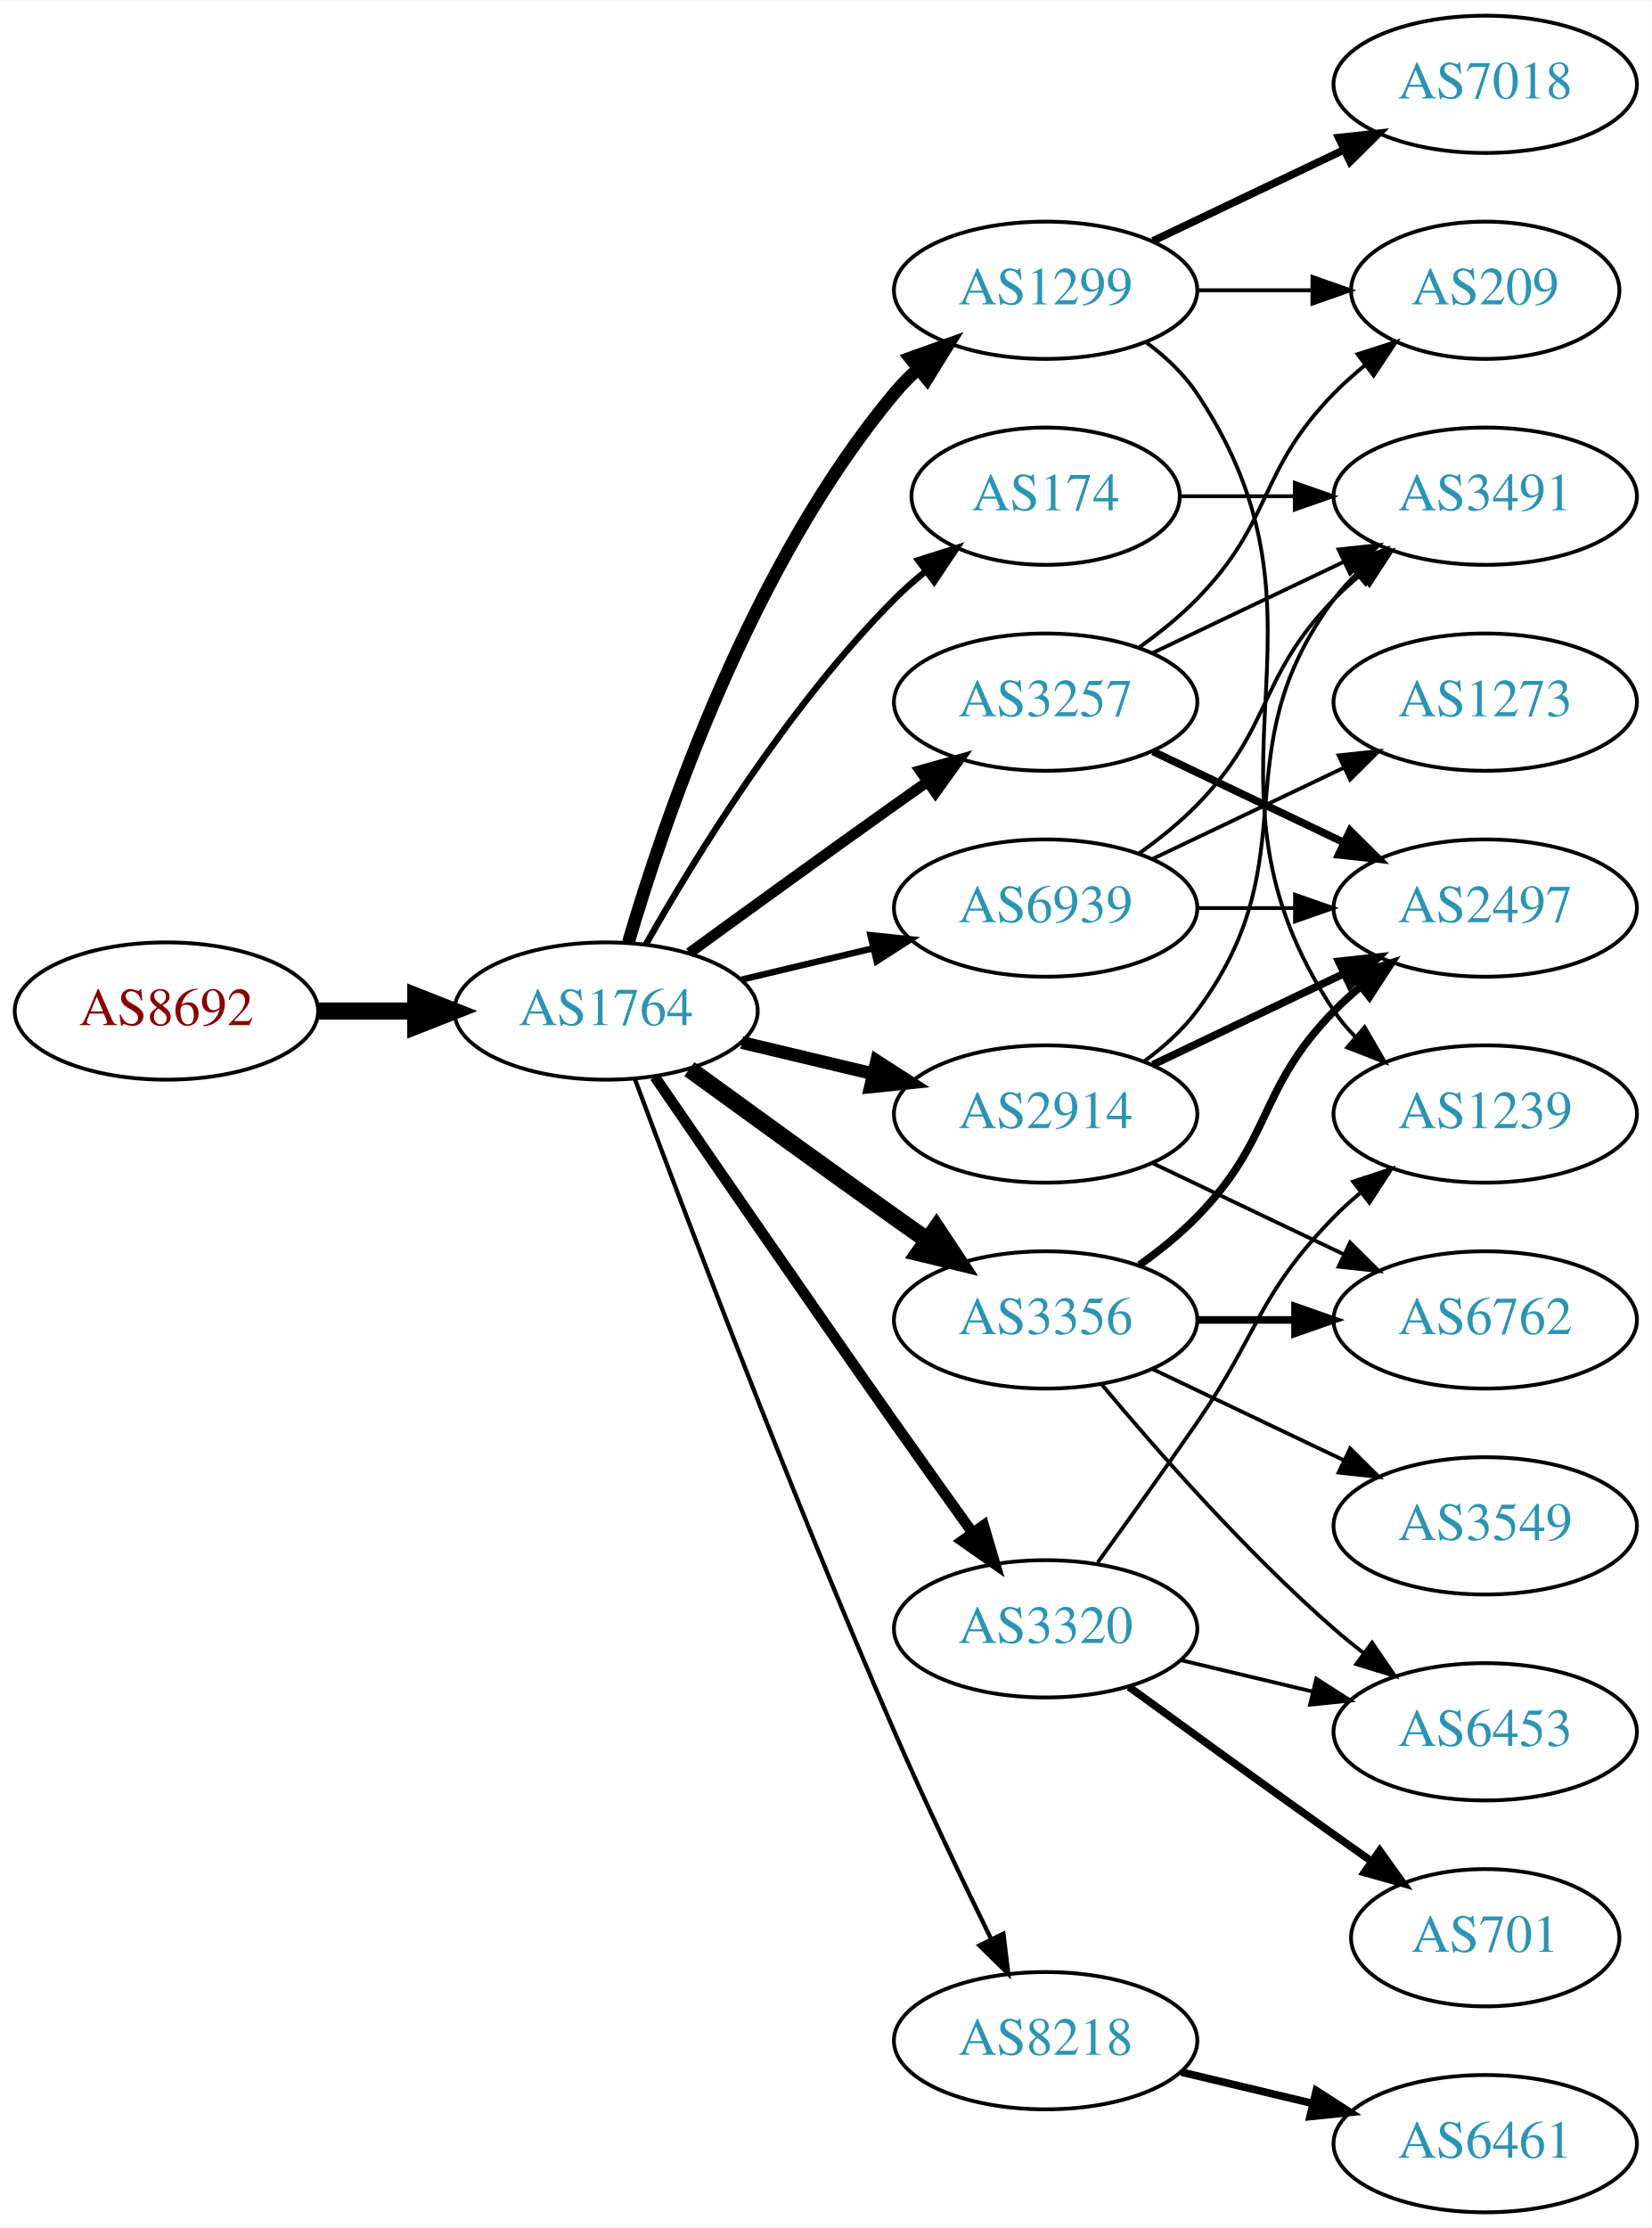
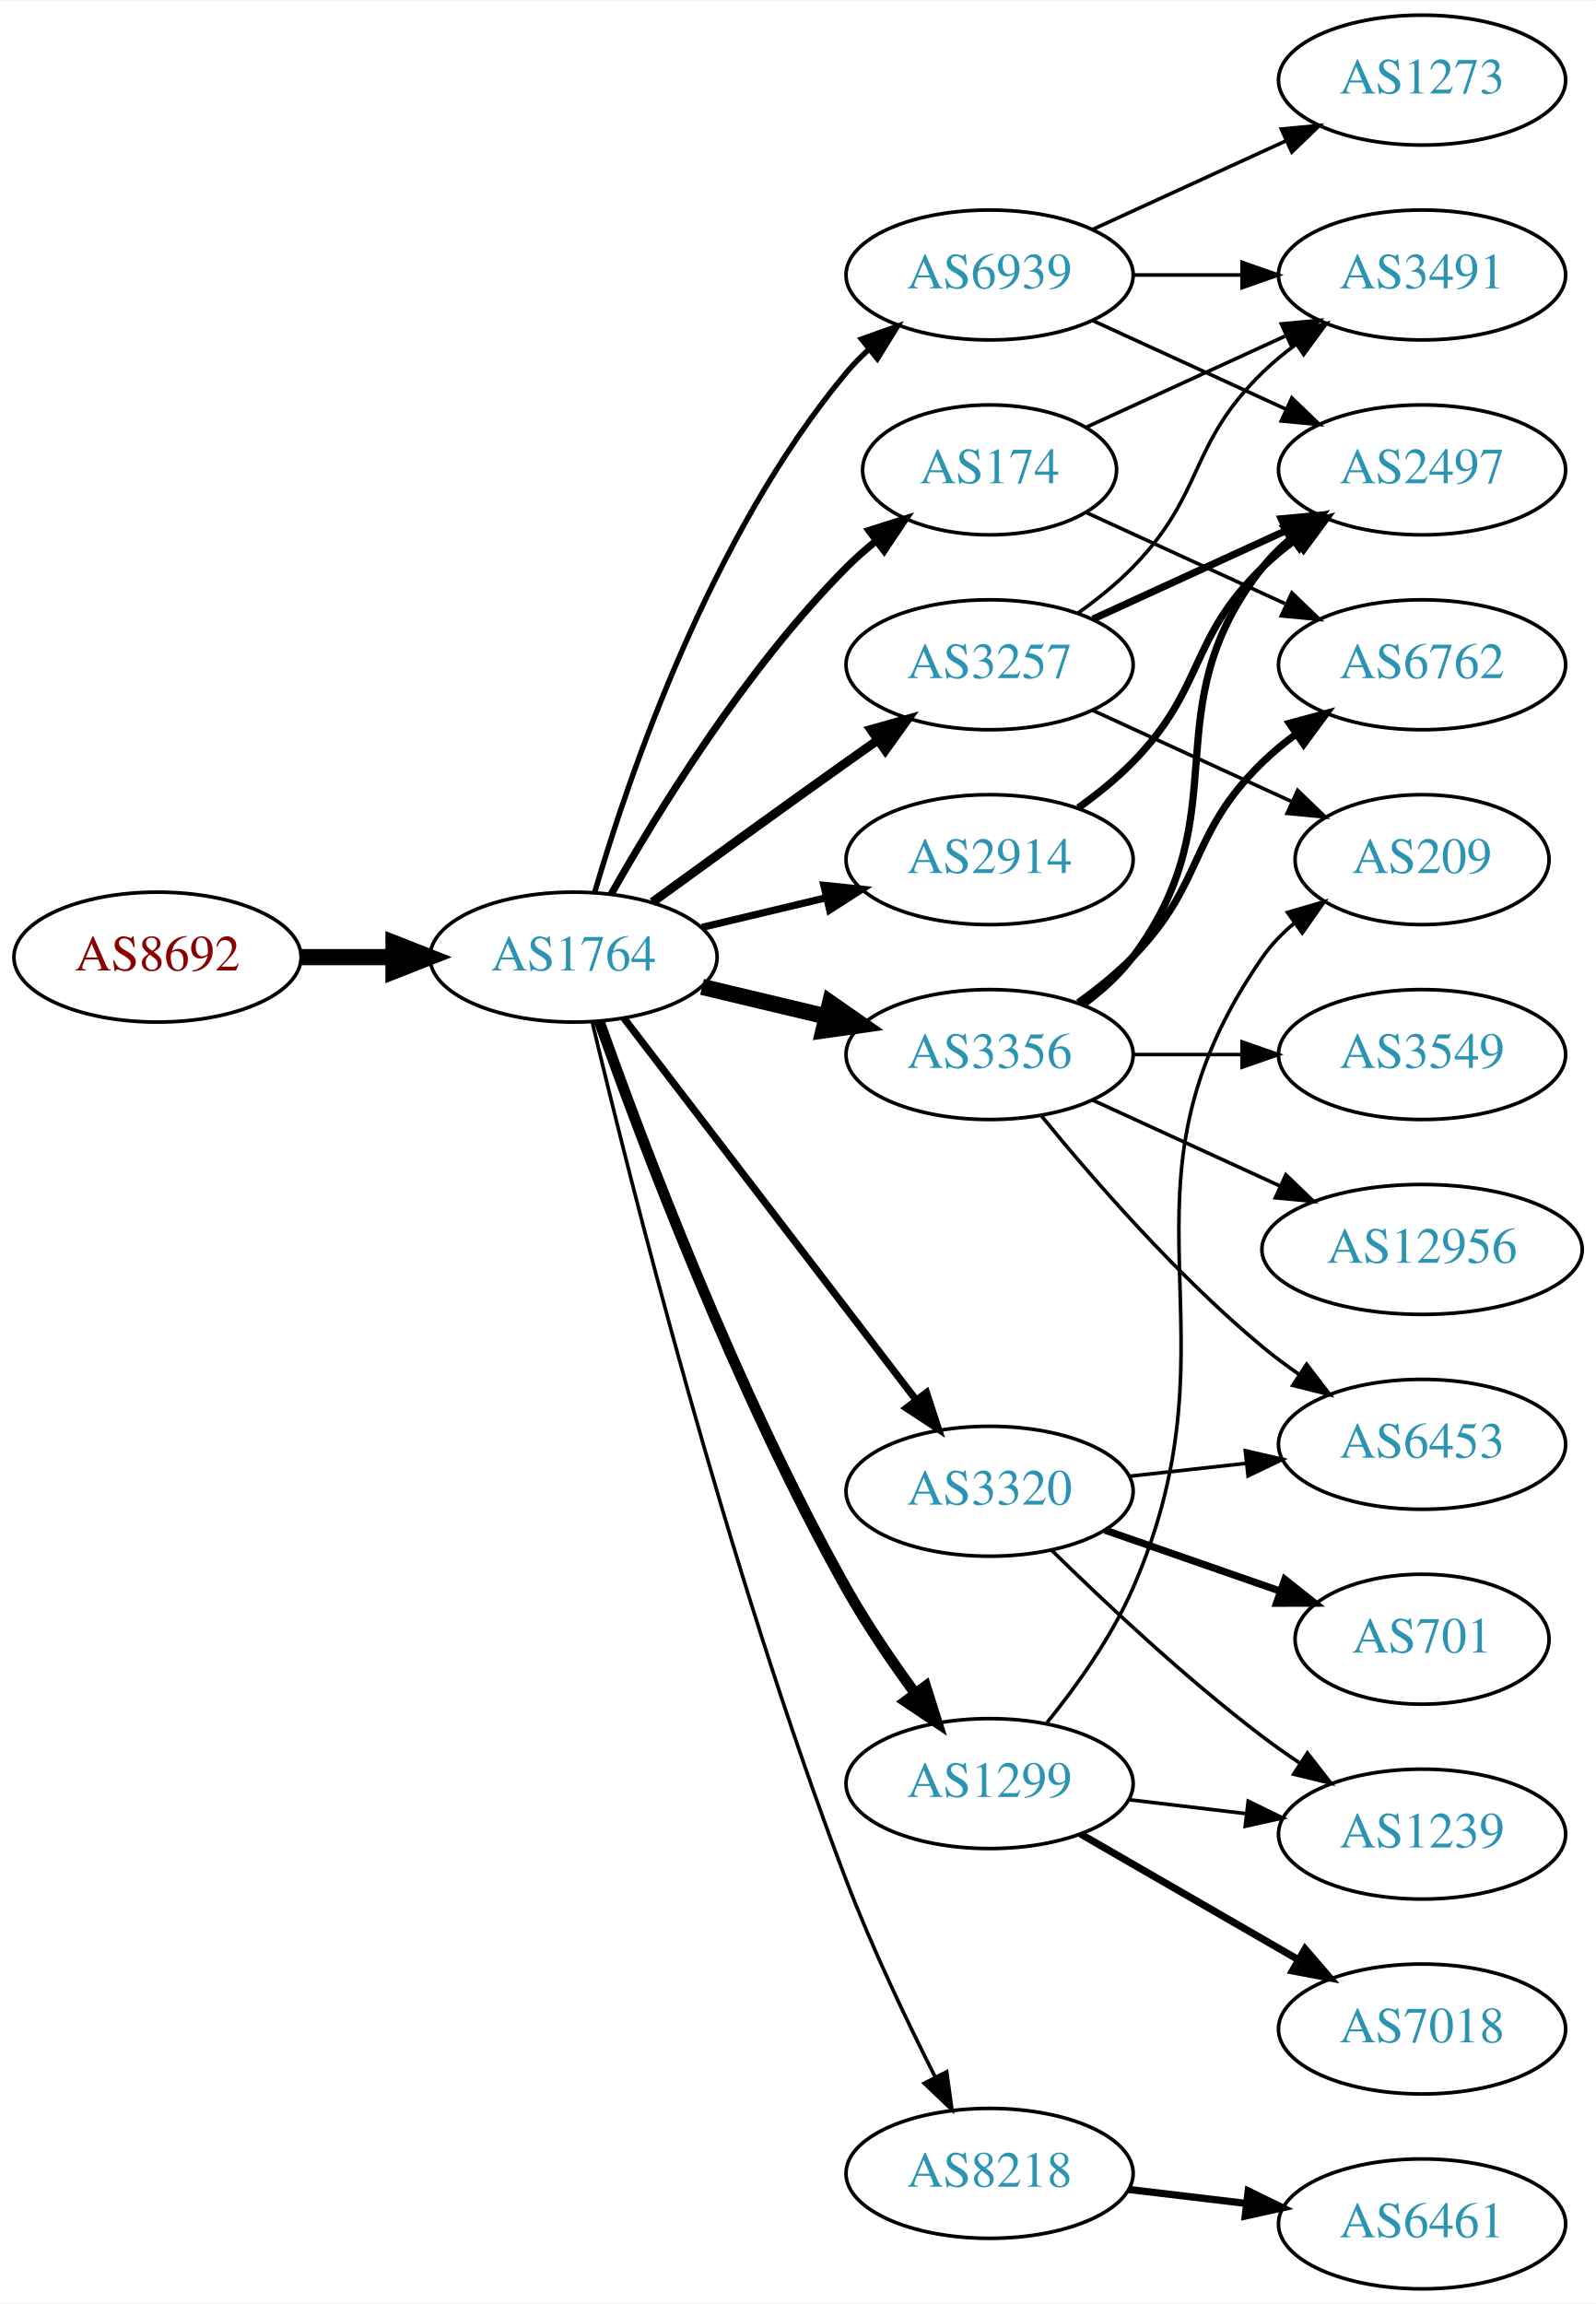
- <svg xmlns="http://www.w3.org/2000/svg" xmlns:xlink="http://www.w3.org/1999/xlink" width="433pt" height="584pt" viewBox="0.00 0.00 433.17 584.00">
-   <g id="graph0" class="graph" transform="scale(1 1) rotate(0) translate(4 580)">
-     <polygon fill="white" stroke="none" points="-4,4 -4,-580 429.172,-580 429.172,4 -4,4" />
+ <svg xmlns="http://www.w3.org/2000/svg" xmlns:xlink="http://www.w3.org/1999/xlink" width="442pt" height="638pt" viewBox="0.00 0.00 442.27 638.00">
+   <g id="graph0" class="graph" transform="scale(1 1) rotate(0) translate(4 634)">
+     <polygon fill="white" stroke="none" points="-4,4 -4,-634 438.271,-634 438.271,4 -4,4" />
    <g id="node1" class="node">
      <g id="a_node1">
        <a xlink:href="/asn/8692" xlink:title="AS8692 ~ Bundesrechenzentrum GmbH [AT]">
-           <ellipse fill="#ffffff" stroke="black" cx="39.647" cy="-315" rx="39.794" ry="18" />
-           <text text-anchor="middle" x="39.647" y="-311.3" font-family="Times,serif" font-size="14.00" fill="#880000">AS8692</text>
+           <ellipse fill="#ffffff" stroke="black" cx="39.647" cy="-369" rx="39.794" ry="18" />
+           <text text-anchor="middle" x="39.647" y="-365.3" font-family="Times,serif" font-size="14.00" fill="#880000">AS8692</text>
        </a>
      </g>
    </g>
    <g id="node2" class="node">
      <g id="a_node2">
        <a xlink:href="/asn/1764" xlink:title="AS1764 ~ NEXTLAYER-AS [AT]">
-           <ellipse fill="#ffffff" stroke="black" cx="154.939" cy="-315" rx="39.794" ry="18" />
-           <text text-anchor="middle" x="154.939" y="-311.3" font-family="Times,serif" font-size="14.00" fill="#2c94b3">AS1764</text>
+           <ellipse fill="#ffffff" stroke="black" cx="154.939" cy="-369" rx="39.794" ry="18" />
+           <text text-anchor="middle" x="154.939" y="-365.3" font-family="Times,serif" font-size="14.00" fill="#2c94b3">AS1764</text>
        </a>
      </g>
    </g>
    <g id="edge1" class="edge">
-       <path fill="none" stroke="black" stroke-width="4.5" d="M79.319,-315C87.522,-315 96.286,-315 104.818,-315" />
-       <polygon fill="black" stroke="black" stroke-width="4.5" points="105.057,-318.938 115.057,-315 105.057,-311.063 105.057,-318.938" />
+       <path fill="none" stroke="black" stroke-width="4.5" d="M79.319,-369C87.522,-369 96.286,-369 104.818,-369" />
+       <polygon fill="black" stroke="black" stroke-width="4.5" points="105.057,-372.938 115.057,-369 105.057,-365.063 105.057,-372.938" />
    </g>
    <g id="node3" class="node">
      <g id="a_node3">
-         <a xlink:href="/asn/1299" xlink:title="AS1299 ~ Telia Carrier [EU]">
-           <ellipse fill="#ffffff" stroke="black" cx="270.232" cy="-504" rx="39.794" ry="18" />
-           <text text-anchor="middle" x="270.232" y="-500.3" font-family="Times,serif" font-size="14.00" fill="#2c94b3">AS1299</text>
+         <a xlink:href="/asn/174" xlink:title="AS174 ~ Cogent Communications [US]">
+           <ellipse fill="#ffffff" stroke="black" cx="270.232" cy="-504" rx="35.194" ry="18" />
+           <text text-anchor="middle" x="270.232" y="-500.3" font-family="Times,serif" font-size="14.00" fill="#2c94b3">AS174</text>
        </a>
      </g>
    </g>
    <g id="edge2" class="edge">
-       <path fill="none" stroke="black" stroke-width="3.375" d="M160.814,-333.002C170.127,-364.844 192.944,-431.981 230.586,-477 232.456,-479.237 234.554,-481.374 236.781,-483.396" />
-       <polygon fill="black" stroke="black" stroke-width="3.375" points="234.724,-486.234 244.7,-489.804 239.128,-480.793 234.724,-486.234" />
+       <path fill="none" stroke="black" stroke-width="2" d="M165.399,-386.49C178.181,-409.096 202.613,-448.886 230.586,-477 233.086,-479.513 235.847,-481.949 238.708,-484.261" />
+       <polygon fill="black" stroke="black" stroke-width="2" points="236.806,-487.21 246.905,-490.413 241.008,-481.611 236.806,-487.21" />
    </g>
    <g id="node4" class="node">
      <g id="a_node4">
-         <a xlink:href="/asn/3257" xlink:title="AS3257 ~ GTT [DE]">
-           <ellipse fill="#ffffff" stroke="black" cx="270.232" cy="-396" rx="39.794" ry="18" />
-           <text text-anchor="middle" x="270.232" y="-392.3" font-family="Times,serif" font-size="14.00" fill="#2c94b3">AS3257</text>
+         <a xlink:href="/asn/8218" xlink:title="AS8218 ~ legacy Neotelecoms [FR]">
+           <ellipse fill="#ffffff" stroke="black" cx="270.232" cy="-32" rx="39.794" ry="18" />
+           <text text-anchor="middle" x="270.232" y="-28.3" font-family="Times,serif" font-size="14.00" fill="#2c94b3">AS8218</text>
        </a>
      </g>
    </g>
    <g id="edge3" class="edge">
-       <path fill="none" stroke="black" stroke-width="2.812" d="M176.788,-330.222C191.722,-341.091 212.335,-356.025 230.586,-369 233.406,-371.005 236.349,-373.085 239.297,-375.159" />
-       <polygon fill="black" stroke="black" stroke-width="2.812" points="237.325,-378.05 247.522,-380.926 241.344,-372.319 237.325,-378.05" />
+       <path fill="none" stroke="black" d="M160.128,-350.983C170.182,-308.713 197.336,-200.158 230.586,-113 237.669,-94.434 247.285,-74.264 255.154,-58.696" />
+       <polygon fill="black" stroke="black" points="258.343,-60.148 259.789,-49.653 252.113,-56.956 258.343,-60.148" />
    </g>
    <g id="node5" class="node">
      <g id="a_node5">
        <a xlink:href="/asn/2914" xlink:title="AS2914 ~ NTT America, Inc. [US]">
-           <ellipse fill="#ffffff" stroke="black" cx="270.232" cy="-288" rx="39.794" ry="18" />
-           <text text-anchor="middle" x="270.232" y="-284.3" font-family="Times,serif" font-size="14.00" fill="#2c94b3">AS2914</text>
+           <ellipse fill="#ffffff" stroke="black" cx="270.232" cy="-396" rx="39.794" ry="18" />
+           <text text-anchor="middle" x="270.232" y="-392.3" font-family="Times,serif" font-size="14.00" fill="#2c94b3">AS2914</text>
        </a>
      </g>
    </g>
    <g id="edge4" class="edge">
-       <path fill="none" stroke="black" stroke-width="3.375" d="M190.547,-306.752C201.418,-304.162 213.572,-301.265 225.015,-298.538" />
-       <polygon fill="black" stroke="black" stroke-width="3.375" points="225.921,-301.92 234.837,-296.197 224.298,-295.111 225.921,-301.92" />
+       <path fill="none" stroke="black" stroke-width="2" d="M190.547,-377.248C201.418,-379.838 213.572,-382.735 225.015,-385.462" />
+       <polygon fill="black" stroke="black" stroke-width="2" points="224.298,-388.889 234.837,-387.803 225.921,-382.08 224.298,-388.889" />
    </g>
    <g id="node6" class="node">
      <g id="a_node6">
-         <a xlink:href="/asn/3356" xlink:title="AS3356 ~ Level 3 Parent, LLC [US]">
-           <ellipse fill="#ffffff" stroke="black" cx="270.232" cy="-234" rx="39.794" ry="18" />
-           <text text-anchor="middle" x="270.232" y="-230.3" font-family="Times,serif" font-size="14.00" fill="#2c94b3">AS3356</text>
+         <a xlink:href="/asn/3257" xlink:title="AS3257 ~ GTT [DE]">
+           <ellipse fill="#ffffff" stroke="black" cx="270.232" cy="-450" rx="39.794" ry="18" />
+           <text text-anchor="middle" x="270.232" y="-446.3" font-family="Times,serif" font-size="14.00" fill="#2c94b3">AS3257</text>
        </a>
      </g>
    </g>
    <g id="edge5" class="edge">
-       <path fill="none" stroke="black" stroke-width="4.5" d="M176.788,-299.778C191.722,-288.909 212.335,-273.975 230.586,-261 233.406,-258.995 236.349,-256.915 239.297,-254.841" />
-       <polygon fill="black" stroke="black" stroke-width="4.5" points="241.595,-258.039 247.522,-249.074 237.074,-251.591 241.595,-258.039" />
+       <path fill="none" stroke="black" stroke-width="2.5" d="M176.788,-384.222C191.722,-395.091 212.335,-410.025 230.586,-423 233.406,-425.005 236.349,-427.085 239.297,-429.159" />
+       <polygon fill="black" stroke="black" stroke-width="2.5" points="237.325,-432.05 247.522,-434.926 241.344,-426.319 237.325,-432.05" />
    </g>
    <g id="node7" class="node">
      <g id="a_node7">
-         <a xlink:href="/asn/174" xlink:title="AS174 ~ Cogent Communications [US]">
-           <ellipse fill="#ffffff" stroke="black" cx="270.232" cy="-450" rx="35.194" ry="18" />
-           <text text-anchor="middle" x="270.232" y="-446.3" font-family="Times,serif" font-size="14.00" fill="#2c94b3">AS174</text>
+         <a xlink:href="/asn/3356" xlink:title="AS3356 ~ Level 3 Parent, LLC [US]">
+           <ellipse fill="#ffffff" stroke="black" cx="270.232" cy="-342" rx="39.794" ry="18" />
+           <text text-anchor="middle" x="270.232" y="-338.3" font-family="Times,serif" font-size="14.00" fill="#2c94b3">AS3356</text>
        </a>
      </g>
    </g>
    <g id="edge6" class="edge">
-       <path fill="none" stroke="black" stroke-width="1.688" d="M165.399,-332.49C178.181,-355.096 202.613,-394.886 230.586,-423 233.086,-425.513 235.847,-427.949 238.708,-430.261" />
-       <polygon fill="black" stroke="black" stroke-width="1.688" points="236.806,-433.21 246.905,-436.413 241.008,-427.611 236.806,-433.21" />
+       <path fill="none" stroke="black" stroke-width="4.5" d="M190.547,-360.752C201.418,-358.162 213.572,-355.265 225.015,-352.538" />
+       <polygon fill="black" stroke="black" stroke-width="4.5" points="226.022,-356.346 234.837,-350.197 224.197,-348.685 226.022,-356.346" />
    </g>
    <g id="node8" class="node">
      <g id="a_node8">
        <a xlink:href="/asn/3320" xlink:title="AS3320 ~ DTAG [DE]">
-           <ellipse fill="#ffffff" stroke="black" cx="270.232" cy="-153" rx="39.794" ry="18" />
-           <text text-anchor="middle" x="270.232" y="-149.3" font-family="Times,serif" font-size="14.00" fill="#2c94b3">AS3320</text>
+           <ellipse fill="#ffffff" stroke="black" cx="270.232" cy="-221" rx="39.794" ry="18" />
+           <text text-anchor="middle" x="270.232" y="-217.3" font-family="Times,serif" font-size="14.00" fill="#2c94b3">AS3320</text>
        </a>
      </g>
    </g>
    <g id="edge7" class="edge">
-       <path fill="none" stroke="black" stroke-width="2.812" d="M167.747,-297.731C182.39,-276.358 208.163,-238.88 230.586,-207 237.22,-197.567 244.571,-187.261 251.065,-178.205" />
-       <polygon fill="black" stroke="black" stroke-width="2.812" points="253.986,-180.138 256.977,-169.974 248.3,-176.054 253.986,-180.138" />
+       <path fill="none" stroke="black" stroke-width="2" d="M168.936,-352.023C188.805,-326.066 226.855,-276.36 249.949,-246.191" />
+       <polygon fill="black" stroke="black" stroke-width="2" points="252.74,-248.303 256.039,-238.235 247.181,-244.048 252.74,-248.303" />
    </g>
    <g id="node9" class="node">
      <g id="a_node9">
-         <a xlink:href="/asn/8218" xlink:title="AS8218 ~ legacy Neotelecoms [FR]">
-           <ellipse fill="#ffffff" stroke="black" cx="270.232" cy="-45" rx="39.794" ry="18" />
-           <text text-anchor="middle" x="270.232" y="-41.3" font-family="Times,serif" font-size="14.00" fill="#2c94b3">AS8218</text>
+         <a xlink:href="/asn/1299" xlink:title="AS1299 ~ Telia Carrier [EU]">
+           <ellipse fill="#ffffff" stroke="black" cx="270.232" cy="-140" rx="39.794" ry="18" />
+           <text text-anchor="middle" x="270.232" y="-136.3" font-family="Times,serif" font-size="14.00" fill="#2c94b3">AS1299</text>
        </a>
      </g>
    </g>
    <g id="edge8" class="edge">
-       <path fill="none" stroke="black" stroke-width="1.125" d="M162.533,-297.113C175.077,-263.364 203.545,-188.104 230.586,-126 238.57,-107.663 248.264,-87.351 255.945,-71.654" />
-       <polygon fill="black" stroke="black" stroke-width="1.125" points="259.157,-73.053 260.435,-62.536 252.877,-69.961 259.157,-73.053" />
+       <path fill="none" stroke="black" stroke-width="3" d="M162.043,-351.266C173.471,-318.973 199.749,-248.849 230.586,-194 236.152,-184.1 243.157,-173.823 249.67,-164.924" />
+       <polygon fill="black" stroke="black" stroke-width="3" points="252.507,-166.975 255.7,-156.873 246.904,-162.779 252.507,-166.975" />
    </g>
    <g id="node10" class="node">
      <g id="a_node10">
        <a xlink:href="/asn/6939" xlink:title="AS6939 ~ Hurricane Electric LLC [US]">
-           <ellipse fill="#ffffff" stroke="black" cx="270.232" cy="-342" rx="39.794" ry="18" />
-           <text text-anchor="middle" x="270.232" y="-338.3" font-family="Times,serif" font-size="14.00" fill="#2c94b3">AS6939</text>
+           <ellipse fill="#ffffff" stroke="black" cx="270.232" cy="-558" rx="39.794" ry="18" />
+           <text text-anchor="middle" x="270.232" y="-554.3" font-family="Times,serif" font-size="14.00" fill="#2c94b3">AS6939</text>
        </a>
      </g>
    </g>
    <g id="edge9" class="edge">
-       <path fill="none" stroke="black" stroke-width="1.688" d="M190.547,-323.248C201.418,-325.838 213.572,-328.735 225.015,-331.462" />
-       <polygon fill="black" stroke="black" stroke-width="1.688" points="224.298,-334.889 234.837,-333.803 225.921,-328.08 224.298,-334.889" />
+       <path fill="none" stroke="black" stroke-width="1.5" d="M160.814,-387.002C170.127,-418.844 192.944,-485.981 230.586,-531 232.456,-533.237 234.554,-535.374 236.781,-537.396" />
+       <polygon fill="black" stroke="black" stroke-width="1.5" points="234.724,-540.234 244.7,-543.804 239.128,-534.793 234.724,-540.234" />
+     </g>
+     <g id="node11" class="node">
+       <g id="a_node11">
+         <a xlink:href="/asn/3491" xlink:title="AS3491 ~ PCCW Global, Inc. [US]">
+           <ellipse fill="#ffffff" stroke="black" cx="390.075" cy="-558" rx="39.794" ry="18" />
+           <text text-anchor="middle" x="390.075" y="-554.3" font-family="Times,serif" font-size="14.00" fill="#2c94b3">AS3491</text>
+         </a>
+       </g>
+     </g>
+     <g id="edge10" class="edge">
+       <path fill="none" stroke="black" d="M297.093,-515.851C313.214,-523.238 334.216,-532.862 352.082,-541.048" />
+       <polygon fill="black" stroke="black" points="351.084,-544.441 361.633,-545.425 354,-538.077 351.084,-544.441" />
+     </g>
+     <g id="node12" class="node">
+       <g id="a_node12">
+         <a xlink:href="/asn/6762" xlink:title="AS6762 ~ TELECOM ITALIA SPARKLE S.p.A. [IT]">
+           <ellipse fill="#ffffff" stroke="black" cx="390.075" cy="-450" rx="39.794" ry="18" />
+           <text text-anchor="middle" x="390.075" y="-446.3" font-family="Times,serif" font-size="14.00" fill="#2c94b3">AS6762</text>
+         </a>
+       </g>
+     </g>
+     <g id="edge11" class="edge">
+       <path fill="none" stroke="black" d="M297.093,-492.149C313.214,-484.762 334.216,-475.138 352.082,-466.952" />
+       <polygon fill="black" stroke="black" points="354,-469.923 361.633,-462.575 351.084,-463.559 354,-469.923" />
    </g>
    <g id="node13" class="node">
      <g id="a_node13">
+         <a xlink:href="/asn/6461" xlink:title="AS6461 ~ Zayo Bandwidth [US]">
+           <ellipse fill="#ffffff" stroke="black" cx="390.075" cy="-18" rx="39.794" ry="18" />
+           <text text-anchor="middle" x="390.075" y="-14.3" font-family="Times,serif" font-size="14.00" fill="#2c94b3">AS6461</text>
+         </a>
+       </g>
+     </g>
+     <g id="edge12" class="edge">
+       <path fill="none" stroke="black" stroke-width="2" d="M308.843,-27.532C319.154,-26.307 330.471,-24.962 341.271,-23.679" />
+       <polygon fill="black" stroke="black" stroke-width="2" points="341.901,-27.129 351.418,-22.474 341.075,-20.178 341.901,-27.129" />
+     </g>
+     <g id="node14" class="node">
+       <g id="a_node14">
+         <a xlink:href="/asn/2497" xlink:title="AS2497 ~ Internet Initiative Japan Inc. [JP]">
+           <ellipse fill="#ffffff" stroke="black" cx="390.075" cy="-504" rx="39.794" ry="18" />
+           <text text-anchor="middle" x="390.075" y="-500.3" font-family="Times,serif" font-size="14.00" fill="#2c94b3">AS2497</text>
+         </a>
+       </g>
+     </g>
+     <g id="edge13" class="edge">
+       <path fill="none" stroke="black" stroke-width="2" d="M294.826,-410.389C300.082,-414.148 305.414,-418.437 309.879,-423 330.051,-443.617 325.186,-456.906 345.879,-477 348.724,-479.763 351.898,-482.386 355.198,-484.834" />
+       <polygon fill="black" stroke="black" stroke-width="2" points="353.315,-487.786 363.546,-490.538 357.263,-482.006 353.315,-487.786" />
+     </g>
+     <g id="edge15" class="edge">
+       <path fill="none" stroke="black" d="M294.826,-464.389C300.082,-468.148 305.414,-472.437 309.879,-477 330.051,-497.617 325.186,-510.906 345.879,-531 348.724,-533.763 351.898,-536.386 355.198,-538.834" />
+       <polygon fill="black" stroke="black" points="353.315,-541.786 363.546,-544.538 357.263,-536.006 353.315,-541.786" />
+     </g>
+     <g id="edge14" class="edge">
+       <path fill="none" stroke="black" stroke-width="2" d="M298.861,-462.661C314.818,-469.973 335.089,-479.261 352.371,-487.181" />
+       <polygon fill="black" stroke="black" stroke-width="2" points="351.07,-490.435 361.619,-491.419 353.986,-484.071 351.07,-490.435" />
+     </g>
+     <g id="node15" class="node">
+       <g id="a_node15">
        <a xlink:href="/asn/209" xlink:title="AS209 ~ CenturyLink Communications, LLC [US]">
-           <ellipse fill="#ffffff" stroke="black" cx="385.525" cy="-504" rx="35.194" ry="18" />
-           <text text-anchor="middle" x="385.525" y="-500.3" font-family="Times,serif" font-size="14.00" fill="#2c94b3">AS209</text>
-         </a>
-       </g>
-     </g>
-     <g id="edge19" class="edge">
-       <path fill="none" stroke="black" d="M309.905,-504C319.61,-504 330.101,-504 340.064,-504" />
-       <polygon fill="black" stroke="black" points="340.2,-507.5 350.2,-504 340.2,-500.5 340.2,-507.5" />
+           <ellipse fill="#ffffff" stroke="black" cx="390.075" cy="-396" rx="35.194" ry="18" />
+           <text text-anchor="middle" x="390.075" y="-392.3" font-family="Times,serif" font-size="14.00" fill="#2c94b3">AS209</text>
+         </a>
+       </g>
+     </g>
+     <g id="edge16" class="edge">
+       <path fill="none" stroke="black" d="M298.861,-437.339C315.277,-429.817 336.259,-420.202 353.856,-412.139" />
+       <polygon fill="black" stroke="black" points="355.6,-415.189 363.233,-407.842 352.684,-408.826 355.6,-415.189" />
+     </g>
+     <g id="edge20" class="edge">
+       <path fill="none" stroke="black" stroke-width="2" d="M294.826,-356.389C300.082,-360.148 305.414,-364.437 309.879,-369 330.051,-389.617 325.186,-402.906 345.879,-423 348.724,-425.763 351.898,-428.386 355.198,-430.834" />
+       <polygon fill="black" stroke="black" stroke-width="2" points="353.315,-433.786 363.546,-436.538 357.263,-428.006 353.315,-433.786" />
+     </g>
+     <g id="edge18" class="edge">
+       <path fill="none" stroke="black" stroke-width="2" d="M296.163,-355.882C301.239,-359.611 306.157,-364.016 309.879,-369 340.15,-409.542 314.58,-437.246 345.879,-477 348.204,-479.953 350.948,-482.67 353.907,-485.147" />
+       <polygon fill="black" stroke="black" stroke-width="2" points="351.966,-488.064 362.103,-491.145 356.1,-482.415 351.966,-488.064" />
+     </g>
+     <g id="node16" class="node">
+       <g id="a_node16">
+         <a xlink:href="/asn/3549" xlink:title="AS3549 ~ Level 3 Parent, LLC [US]">
+           <ellipse fill="#ffffff" stroke="black" cx="390.075" cy="-342" rx="39.794" ry="18" />
+           <text text-anchor="middle" x="390.075" y="-338.3" font-family="Times,serif" font-size="14.00" fill="#2c94b3">AS3549</text>
+         </a>
+       </g>
+     </g>
+     <g id="edge17" class="edge">
+       <path fill="none" stroke="black" d="M310.145,-342C319.698,-342 330.048,-342 340.011,-342" />
+       <polygon fill="black" stroke="black" points="340.203,-345.5 350.203,-342 340.203,-338.5 340.203,-345.5" />
    </g>
    <g id="node17" class="node">
      <g id="a_node17">
-         <a xlink:href="/asn/7018" xlink:title="AS7018 ~ AT&amp;T Services, Inc. [US]">
-           <ellipse fill="#ffffff" stroke="black" cx="385.525" cy="-558" rx="39.794" ry="18" />
-           <text text-anchor="middle" x="385.525" y="-554.3" font-family="Times,serif" font-size="14.00" fill="#2c94b3">AS7018</text>
-         </a>
-       </g>
-     </g>
-     <g id="edge17" class="edge">
-       <path fill="none" stroke="black" stroke-width="2" d="M298.369,-516.934C313.363,-524.081 332.184,-533.052 348.407,-540.785" />
-       <polygon fill="black" stroke="black" stroke-width="2" points="347.077,-544.028 357.61,-545.171 350.089,-537.709 347.077,-544.028" />
+         <a xlink:href="/asn/6453" xlink:title="AS6453 ~ TATA COMMUNICATIONS (AMERICA) INC [US]">
+           <ellipse fill="#ffffff" stroke="black" cx="390.075" cy="-234" rx="39.794" ry="18" />
+           <text text-anchor="middle" x="390.075" y="-230.3" font-family="Times,serif" font-size="14.00" fill="#2c94b3">AS6453</text>
+         </a>
+       </g>
+     </g>
+     <g id="edge19" class="edge">
+       <path fill="none" stroke="black" d="M284.651,-324.935C298.766,-307.625 322.181,-280.655 345.879,-261 349.095,-258.332 352.596,-255.73 356.166,-253.259" />
+       <polygon fill="black" stroke="black" points="358.09,-256.183 364.523,-247.764 354.244,-250.334 358.09,-256.183" />
    </g>
    <g id="node18" class="node">
      <g id="a_node18">
-         <a xlink:href="/asn/1239" xlink:title="AS1239 ~ Sprint [US]">
-           <ellipse fill="#ffffff" stroke="black" cx="385.525" cy="-288" rx="39.794" ry="18" />
-           <text text-anchor="middle" x="385.525" y="-284.3" font-family="Times,serif" font-size="14.00" fill="#2c94b3">AS1239</text>
-         </a>
-       </g>
-     </g>
-     <g id="edge18" class="edge">
-       <path fill="none" stroke="black" d="M296.551,-490.393C301.607,-486.649 306.419,-482.169 309.879,-477 350.903,-415.706 304.854,-376.294 345.879,-315 347.501,-312.577 349.42,-310.305 351.521,-308.19" />
-       <polygon fill="black" stroke="black" points="353.889,-310.771 359.206,-301.607 349.335,-305.454 353.889,-310.771" />
-     </g>
-     <g id="node11" class="node">
-       <g id="a_node11">
-         <a xlink:href="/asn/2497" xlink:title="AS2497 ~ Internet Initiative Japan Inc. [JP]">
-           <ellipse fill="#ffffff" stroke="black" cx="385.525" cy="-342" rx="39.794" ry="18" />
-           <text text-anchor="middle" x="385.525" y="-338.3" font-family="Times,serif" font-size="14.00" fill="#2c94b3">AS2497</text>
-         </a>
-       </g>
-     </g>
-     <g id="edge10" class="edge">
-       <path fill="none" stroke="black" stroke-width="2" d="M298.369,-383.066C313.363,-375.919 332.184,-366.948 348.407,-359.215" />
-       <polygon fill="black" stroke="black" stroke-width="2" points="350.089,-362.291 357.61,-354.829 347.077,-355.972 350.089,-362.291" />
-     </g>
-     <g id="node12" class="node">
-       <g id="a_node12">
-         <a xlink:href="/asn/3491" xlink:title="AS3491 ~ PCCW Global, Inc. [US]">
-           <ellipse fill="#ffffff" stroke="black" cx="385.525" cy="-450" rx="39.794" ry="18" />
-           <text text-anchor="middle" x="385.525" y="-446.3" font-family="Times,serif" font-size="14.00" fill="#2c94b3">AS3491</text>
-         </a>
-       </g>
-     </g>
-     <g id="edge11" class="edge">
-       <path fill="none" stroke="black" d="M298.369,-408.934C313.363,-416.081 332.184,-425.052 348.407,-432.785" />
-       <polygon fill="black" stroke="black" points="347.077,-436.028 357.61,-437.171 350.089,-429.709 347.077,-436.028" />
-     </g>
-     <g id="edge12" class="edge">
-       <path fill="none" stroke="black" d="M294.826,-410.389C300.082,-414.148 305.414,-418.437 309.879,-423 330.051,-443.617 325.706,-456.383 345.879,-477 348.358,-479.534 351.105,-481.983 353.957,-484.304" />
-       <polygon fill="black" stroke="black" points="352.049,-487.248 362.142,-490.468 356.26,-481.657 352.049,-487.248" />
-     </g>
-     <g id="edge23" class="edge">
-       <path fill="none" stroke="black" stroke-width="2" d="M298.369,-300.934C313.363,-308.081 332.184,-317.052 348.407,-324.785" />
-       <polygon fill="black" stroke="black" stroke-width="2" points="347.077,-328.028 357.61,-329.171 350.089,-321.709 347.077,-328.028" />
+         <a xlink:href="/asn/12956" xlink:title="AS12956 ~ TELXIUS [ES]">
+           <ellipse fill="#ffffff" stroke="black" cx="390.075" cy="-288" rx="44.393" ry="18" />
+           <text text-anchor="middle" x="390.075" y="-284.3" font-family="Times,serif" font-size="14.00" fill="#2c94b3">AS12956</text>
+         </a>
+       </g>
+     </g>
+     <g id="edge21" class="edge">
+       <path fill="none" stroke="black" d="M298.861,-329.339C314.359,-322.238 333.926,-313.272 350.872,-305.506" />
+       <polygon fill="black" stroke="black" points="352.342,-308.683 359.975,-301.335 349.426,-302.319 352.342,-308.683" />
    </g>
    <g id="edge24" class="edge">
-       <path fill="none" stroke="black" d="M296.163,-301.882C301.239,-305.611 306.157,-310.016 309.879,-315 340.15,-355.542 315.607,-382.458 345.879,-423 347.623,-425.336 349.631,-427.545 351.794,-429.617" />
-       <polygon fill="black" stroke="black" points="349.672,-432.405 359.595,-436.118 354.154,-427.027 349.672,-432.405" />
-     </g>
-     <g id="node15" class="node">
-       <g id="a_node15">
-         <a xlink:href="/asn/6762" xlink:title="AS6762 ~ TELECOM ITALIA SPARKLE S.p.A. [IT]">
-           <ellipse fill="#ffffff" stroke="black" cx="385.525" cy="-234" rx="39.794" ry="18" />
-           <text text-anchor="middle" x="385.525" y="-230.3" font-family="Times,serif" font-size="14.00" fill="#2c94b3">AS6762</text>
-         </a>
-       </g>
-     </g>
-     <g id="edge25" class="edge">
-       <path fill="none" stroke="black" d="M298.369,-275.066C313.363,-267.919 332.184,-258.948 348.407,-251.215" />
-       <polygon fill="black" stroke="black" points="350.089,-254.291 357.61,-246.829 347.077,-247.972 350.089,-254.291" />
-     </g>
-     <g id="edge13" class="edge">
-       <path fill="none" stroke="black" stroke-width="2" d="M294.826,-248.389C300.082,-252.148 305.414,-256.437 309.879,-261 330.051,-281.617 325.706,-294.383 345.879,-315 347.972,-317.139 350.255,-319.218 352.632,-321.21" />
-       <polygon fill="black" stroke="black" stroke-width="2" points="350.875,-324.275 360.931,-327.611 355.15,-318.732 350.875,-324.275" />
-     </g>
-     <g id="node14" class="node">
-       <g id="a_node14">
-         <a xlink:href="/asn/3549" xlink:title="AS3549 ~ Level 3 Parent, LLC [US]">
-           <ellipse fill="#ffffff" stroke="black" cx="385.525" cy="-180" rx="39.794" ry="18" />
-           <text text-anchor="middle" x="385.525" y="-176.3" font-family="Times,serif" font-size="14.00" fill="#2c94b3">AS3549</text>
-         </a>
-       </g>
-     </g>
-     <g id="edge14" class="edge">
-       <path fill="none" stroke="black" d="M298.369,-221.066C313.363,-213.919 332.184,-204.948 348.407,-197.215" />
-       <polygon fill="black" stroke="black" points="350.089,-200.291 357.61,-192.829 347.077,-193.972 350.089,-200.291" />
-     </g>
-     <g id="edge15" class="edge">
-       <path fill="none" stroke="black" stroke-width="2" d="M309.905,-234C318.108,-234 326.872,-234 335.404,-234" />
-       <polygon fill="black" stroke="black" stroke-width="2" points="335.643,-237.5 345.643,-234 335.643,-230.5 335.643,-237.5" />
-     </g>
-     <g id="node16" class="node">
-       <g id="a_node16">
-         <a xlink:href="/asn/6453" xlink:title="AS6453 ~ TATA COMMUNICATIONS (AMERICA) INC [US]">
-           <ellipse fill="#ffffff" stroke="black" cx="385.525" cy="-126" rx="39.794" ry="18" />
-           <text text-anchor="middle" x="385.525" y="-122.3" font-family="Times,serif" font-size="14.00" fill="#2c94b3">AS6453</text>
-         </a>
-       </g>
-     </g>
-     <g id="edge16" class="edge">
-       <path fill="none" stroke="black" d="M284.862,-217.183C299.145,-200.071 322.691,-173.255 345.879,-153 348.345,-150.846 350.983,-148.706 353.681,-146.628" />
-       <polygon fill="black" stroke="black" points="355.854,-149.375 361.835,-140.63 351.706,-143.736 355.854,-149.375" />
-     </g>
-     <g id="edge26" class="edge">
-       <path fill="none" stroke="black" d="M305.531,-450C314.909,-450 325.259,-450 335.294,-450" />
-       <polygon fill="black" stroke="black" points="335.582,-453.5 345.582,-450 335.582,-446.5 335.582,-453.5" />
-     </g>
-     <g id="edge22" class="edge">
-       <path fill="none" stroke="black" d="M305.84,-144.752C316.711,-142.162 328.865,-139.265 340.308,-136.538" />
-       <polygon fill="black" stroke="black" points="341.214,-139.92 350.13,-134.197 339.591,-133.111 341.214,-139.92" />
-     </g>
-     <g id="edge21" class="edge">
-       <path fill="none" stroke="black" d="M283.912,-170.406C291.527,-180.937 301.36,-194.67 309.879,-207 326.275,-230.731 325.706,-240.383 345.879,-261 347.972,-263.139 350.255,-265.218 352.632,-267.21" />
-       <polygon fill="black" stroke="black" points="350.875,-270.275 360.931,-273.611 355.15,-264.732 350.875,-270.275" />
+       <path fill="none" stroke="black" d="M308.843,-225.149C319.154,-226.287 330.471,-227.535 341.271,-228.726" />
+       <polygon fill="black" stroke="black" points="341.094,-232.228 351.418,-229.846 341.862,-225.27 341.094,-232.228" />
    </g>
    <g id="node19" class="node">
      <g id="a_node19">
        <a xlink:href="/asn/701" xlink:title="AS701 ~ UUNET [US]">
-           <ellipse fill="#ffffff" stroke="black" cx="385.525" cy="-72" rx="35.194" ry="18" />
-           <text text-anchor="middle" x="385.525" y="-68.3" font-family="Times,serif" font-size="14.00" fill="#2c94b3">AS701</text>
-         </a>
-       </g>
-     </g>
-     <g id="edge20" class="edge">
-       <path fill="none" stroke="black" stroke-width="2" d="M292.081,-137.778C307.015,-126.909 327.628,-111.975 345.879,-99 349.089,-96.718 352.458,-94.339 355.813,-91.982" />
-       <polygon fill="black" stroke="black" stroke-width="2" points="357.841,-94.834 364.023,-86.23 353.825,-89.101 357.841,-94.834" />
+           <ellipse fill="#ffffff" stroke="black" cx="390.075" cy="-180" rx="35.194" ry="18" />
+           <text text-anchor="middle" x="390.075" y="-176.3" font-family="Times,serif" font-size="14.00" fill="#2c94b3">AS701</text>
+         </a>
+       </g>
+     </g>
+     <g id="edge22" class="edge">
+       <path fill="none" stroke="black" stroke-width="2" d="M302.194,-210.228C317.103,-205.041 335.12,-198.772 350.874,-193.291" />
+       <polygon fill="black" stroke="black" stroke-width="2" points="352.047,-196.589 360.342,-189.997 349.747,-189.977 352.047,-196.589" />
    </g>
    <g id="node20" class="node">
      <g id="a_node20">
-         <a xlink:href="/asn/6461" xlink:title="AS6461 ~ Zayo Bandwidth [US]">
-           <ellipse fill="#ffffff" stroke="black" cx="385.525" cy="-18" rx="39.794" ry="18" />
-           <text text-anchor="middle" x="385.525" y="-14.3" font-family="Times,serif" font-size="14.00" fill="#2c94b3">AS6461</text>
-         </a>
-       </g>
+         <a xlink:href="/asn/1239" xlink:title="AS1239 ~ Sprint [US]">
+           <ellipse fill="#ffffff" stroke="black" cx="390.075" cy="-126" rx="39.794" ry="18" />
+           <text text-anchor="middle" x="390.075" y="-122.3" font-family="Times,serif" font-size="14.00" fill="#2c94b3">AS1239</text>
+         </a>
+       </g>
+     </g>
+     <g id="edge23" class="edge">
+       <path fill="none" stroke="black" d="M287.381,-204.704C302.017,-190.329 324.506,-169.205 345.879,-153 349.209,-150.475 352.781,-147.963 356.392,-145.544" />
+       <polygon fill="black" stroke="black" points="358.3,-148.478 364.796,-140.108 354.498,-142.601 358.3,-148.478" />
    </g>
    <g id="edge27" class="edge">
-       <path fill="none" stroke="black" stroke-width="2" d="M305.84,-36.752C316.711,-34.162 328.865,-31.265 340.308,-28.538" />
-       <polygon fill="black" stroke="black" stroke-width="2" points="341.214,-31.92 350.13,-26.197 339.591,-25.111 341.214,-31.92" />
-     </g>
-     <g id="edge28" class="edge">
-       <path fill="none" stroke="black" d="M309.905,-342C318.108,-342 326.872,-342 335.404,-342" />
-       <polygon fill="black" stroke="black" points="335.643,-345.5 345.643,-342 335.643,-338.5 335.643,-345.5" />
-     </g>
-     <g id="edge29" class="edge">
-       <path fill="none" stroke="black" d="M294.826,-356.389C300.082,-360.148 305.414,-364.437 309.879,-369 330.051,-389.617 325.706,-402.383 345.879,-423 347.972,-425.139 350.255,-427.218 352.632,-429.21" />
-       <polygon fill="black" stroke="black" points="350.875,-432.275 360.931,-435.611 355.15,-426.732 350.875,-432.275" />
+       <path fill="none" stroke="black" d="M286.124,-156.859C294.308,-166.978 303.969,-180.478 309.879,-194 341.679,-266.761 300.551,-303.802 345.879,-369 348.321,-372.513 351.383,-375.662 354.742,-378.46" />
+       <polygon fill="black" stroke="black" points="352.804,-381.377 362.972,-384.355 356.881,-375.686 352.804,-381.377" />
+     </g>
+     <g id="edge25" class="edge">
+       <path fill="none" stroke="black" d="M308.843,-135.532C319.154,-134.307 330.471,-132.962 341.271,-131.679" />
+       <polygon fill="black" stroke="black" points="341.901,-135.129 351.418,-130.474 341.075,-128.178 341.901,-135.129" />
    </g>
    <g id="node21" class="node">
      <g id="a_node21">
+         <a xlink:href="/asn/7018" xlink:title="AS7018 ~ AT&amp;T Services, Inc. [US]">
+           <ellipse fill="#ffffff" stroke="black" cx="390.075" cy="-72" rx="39.794" ry="18" />
+           <text text-anchor="middle" x="390.075" y="-68.3" font-family="Times,serif" font-size="14.00" fill="#2c94b3">AS7018</text>
+         </a>
+       </g>
+     </g>
+     <g id="edge26" class="edge">
+       <path fill="none" stroke="black" stroke-width="2" d="M295.364,-126.075C312.803,-116.012 336.577,-102.293 355.815,-91.192" />
+       <polygon fill="black" stroke="black" stroke-width="2" points="357.659,-94.169 364.571,-86.14 354.16,-88.106 357.659,-94.169" />
+     </g>
+     <g id="edge28" class="edge">
+       <path fill="none" stroke="black" d="M310.145,-558C319.698,-558 330.048,-558 340.011,-558" />
+       <polygon fill="black" stroke="black" points="340.203,-561.5 350.203,-558 340.203,-554.5 340.203,-561.5" />
+     </g>
+     <g id="edge30" class="edge">
+       <path fill="none" stroke="black" d="M298.861,-545.339C314.818,-538.027 335.089,-528.739 352.371,-520.819" />
+       <polygon fill="black" stroke="black" points="353.986,-523.929 361.619,-516.581 351.07,-517.565 353.986,-523.929" />
+     </g>
+     <g id="node22" class="node">
+       <g id="a_node22">
        <a xlink:href="/asn/1273" xlink:title="AS1273 ~ Vodafone Group PLC [EU]">
-           <ellipse fill="#ffffff" stroke="black" cx="385.525" cy="-396" rx="39.794" ry="18" />
-           <text text-anchor="middle" x="385.525" y="-392.3" font-family="Times,serif" font-size="14.00" fill="#2c94b3">AS1273</text>
-         </a>
-       </g>
-     </g>
-     <g id="edge30" class="edge">
-       <path fill="none" stroke="black" d="M298.369,-354.934C313.363,-362.081 332.184,-371.052 348.407,-378.785" />
-       <polygon fill="black" stroke="black" points="347.077,-382.028 357.61,-383.171 350.089,-375.709 347.077,-382.028" />
+           <ellipse fill="#ffffff" stroke="black" cx="390.075" cy="-612" rx="39.794" ry="18" />
+           <text text-anchor="middle" x="390.075" y="-608.3" font-family="Times,serif" font-size="14.00" fill="#2c94b3">AS1273</text>
+         </a>
+       </g>
+     </g>
+     <g id="edge29" class="edge">
+       <path fill="none" stroke="black" d="M298.861,-570.661C314.818,-577.973 335.089,-587.261 352.371,-595.181" />
+       <polygon fill="black" stroke="black" points="351.07,-598.435 361.619,-599.419 353.986,-592.071 351.07,-598.435" />
    </g>
  </g>
</svg>
